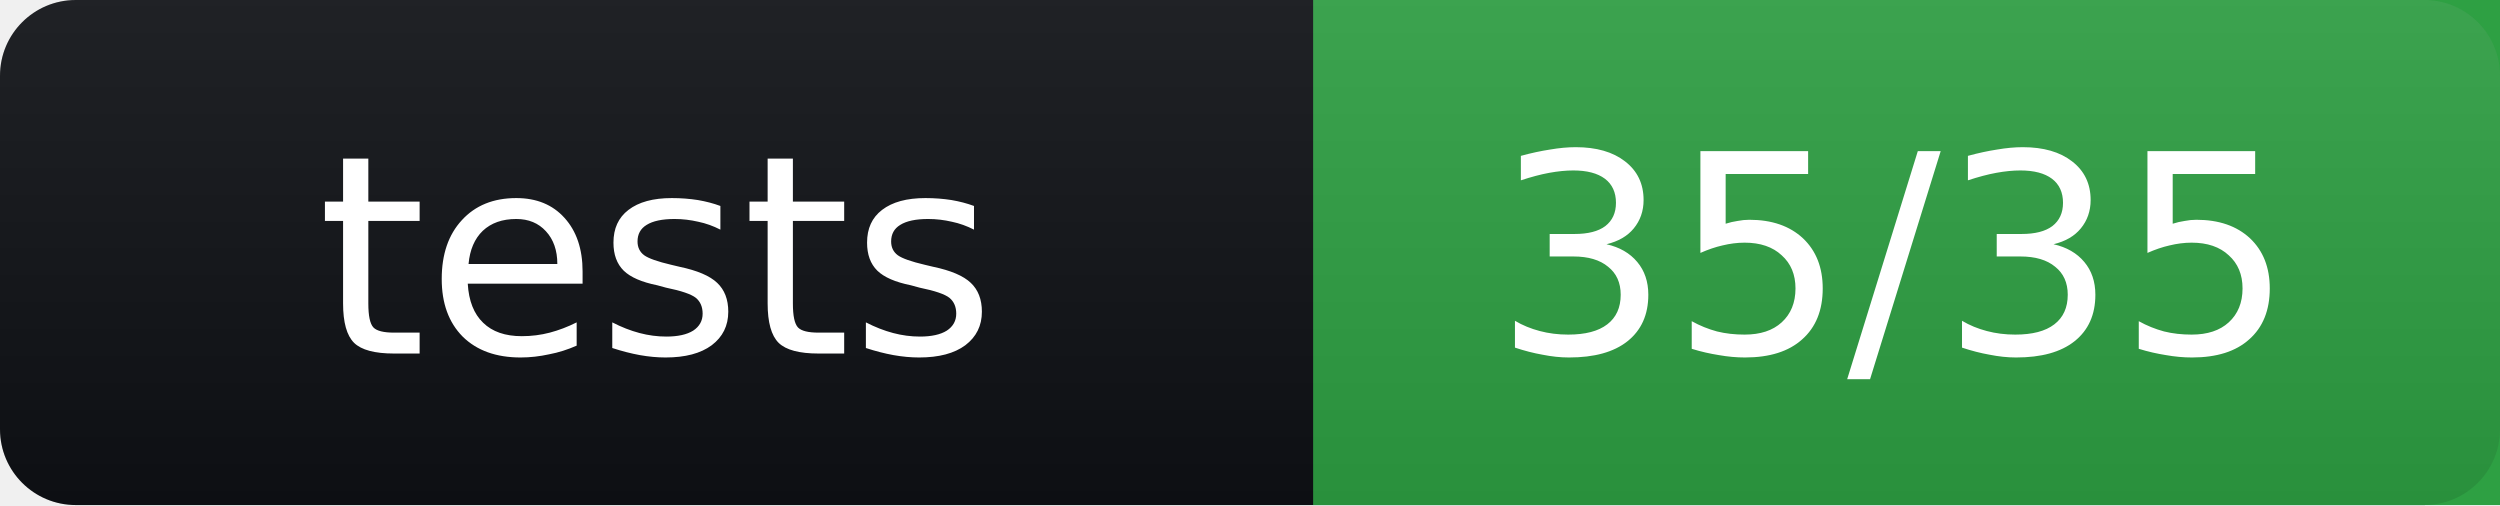
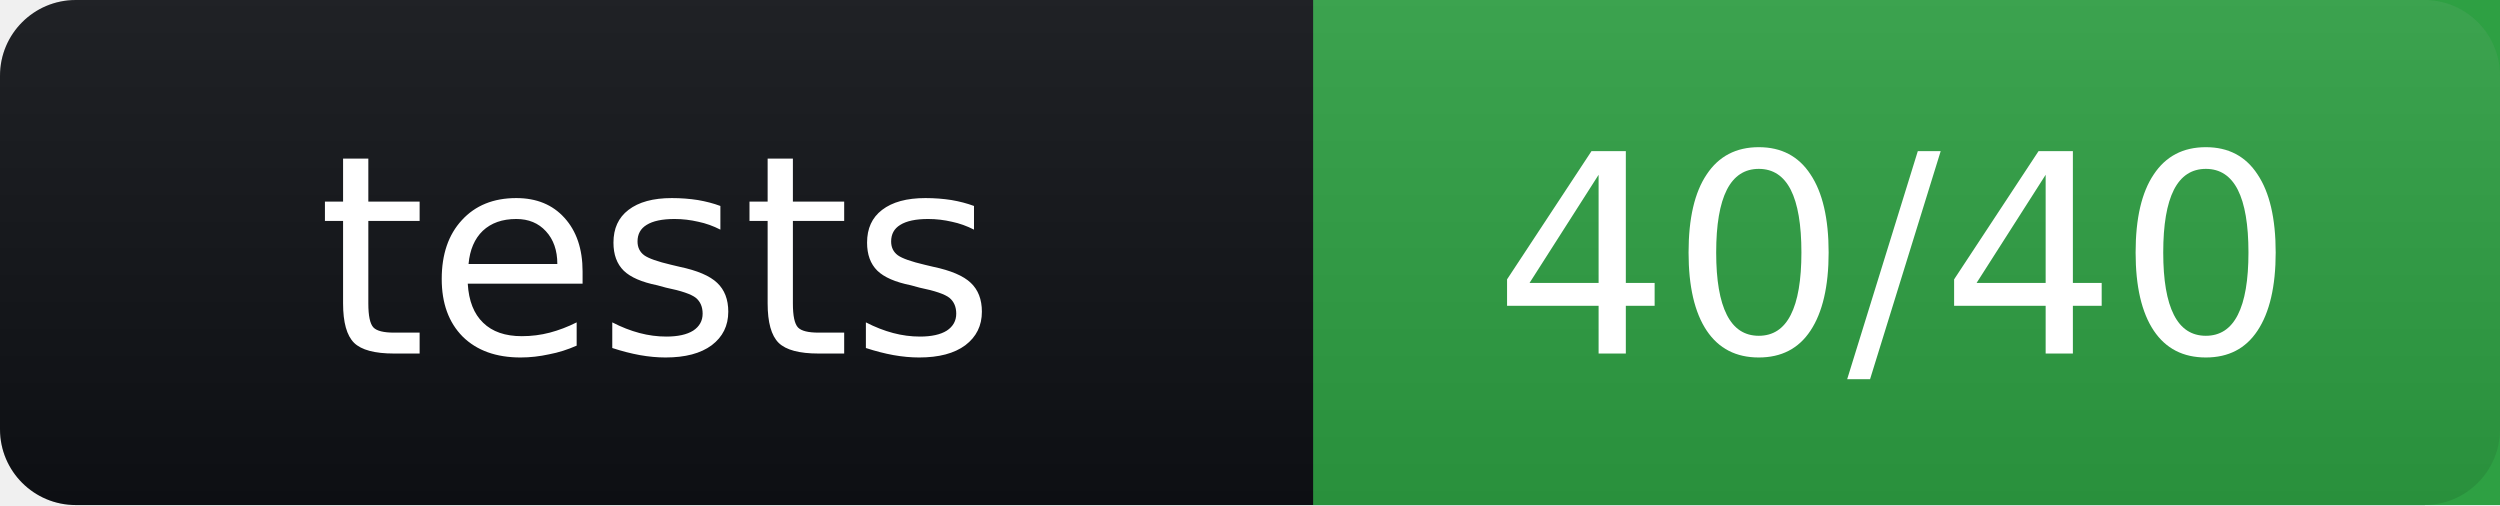
- <svg xmlns="http://www.w3.org/2000/svg" width="99" height="20" role="img" aria-label="tests: 35/35">
+ <svg xmlns="http://www.w3.org/2000/svg" width="99" height="20" role="img" aria-label="tests: 40/40">
  <linearGradient id="s" x2="0" y2="100%">
    <stop offset="0" stop-color="#bbb" stop-opacity=".1" />
    <stop offset="1" stop-opacity=".1" />
  </linearGradient>
  <rect width="99" height="20" rx="3" fill="#0f1115" />
  <rect x="52" width="47" height="20" fill="#2ea043" />
  <rect width="99" height="20" rx="3" fill="url(#s)" />
  <g fill="#fff" text-anchor="middle" font-family="Verdana,Geneva,DejaVu Sans,sans-serif" font-size="11">
    <text x="26" y="14">tests</text>
-     <text x="75" y="14">35/35</text>
+     <text x="75" y="14">40/40</text>
  </g>
</svg>
